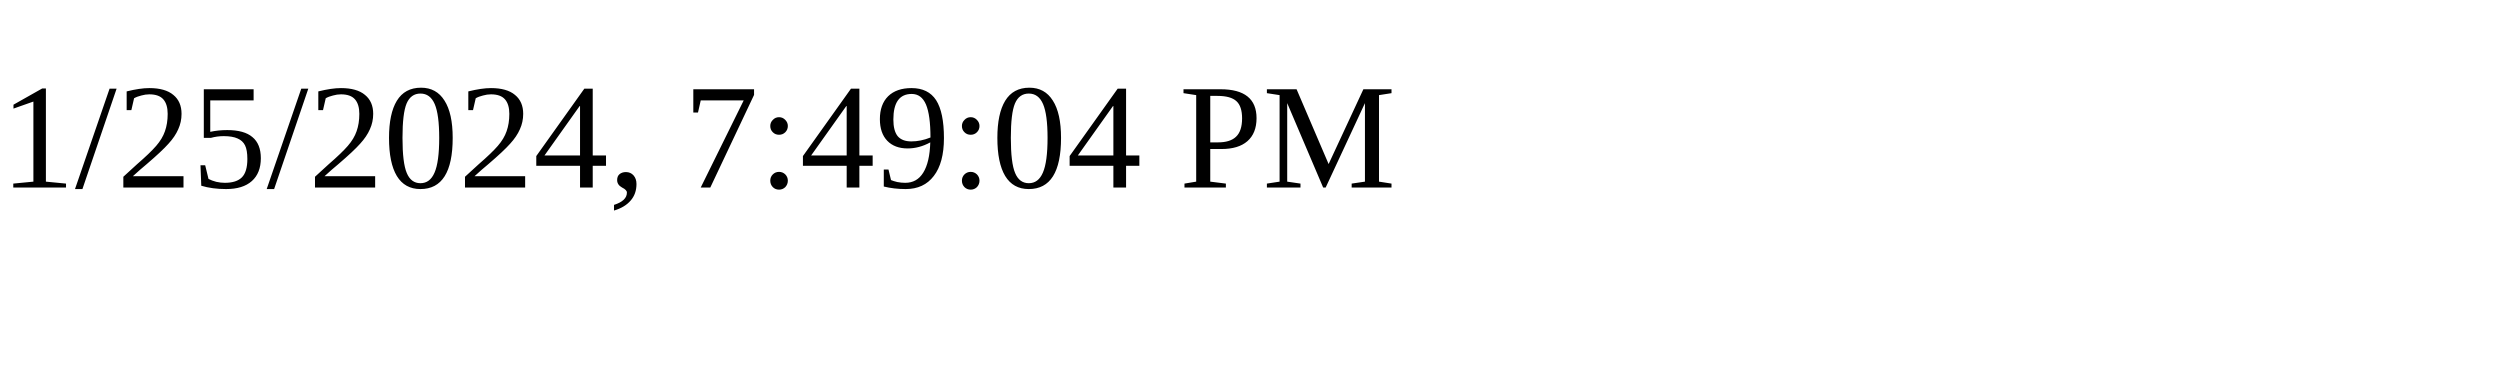
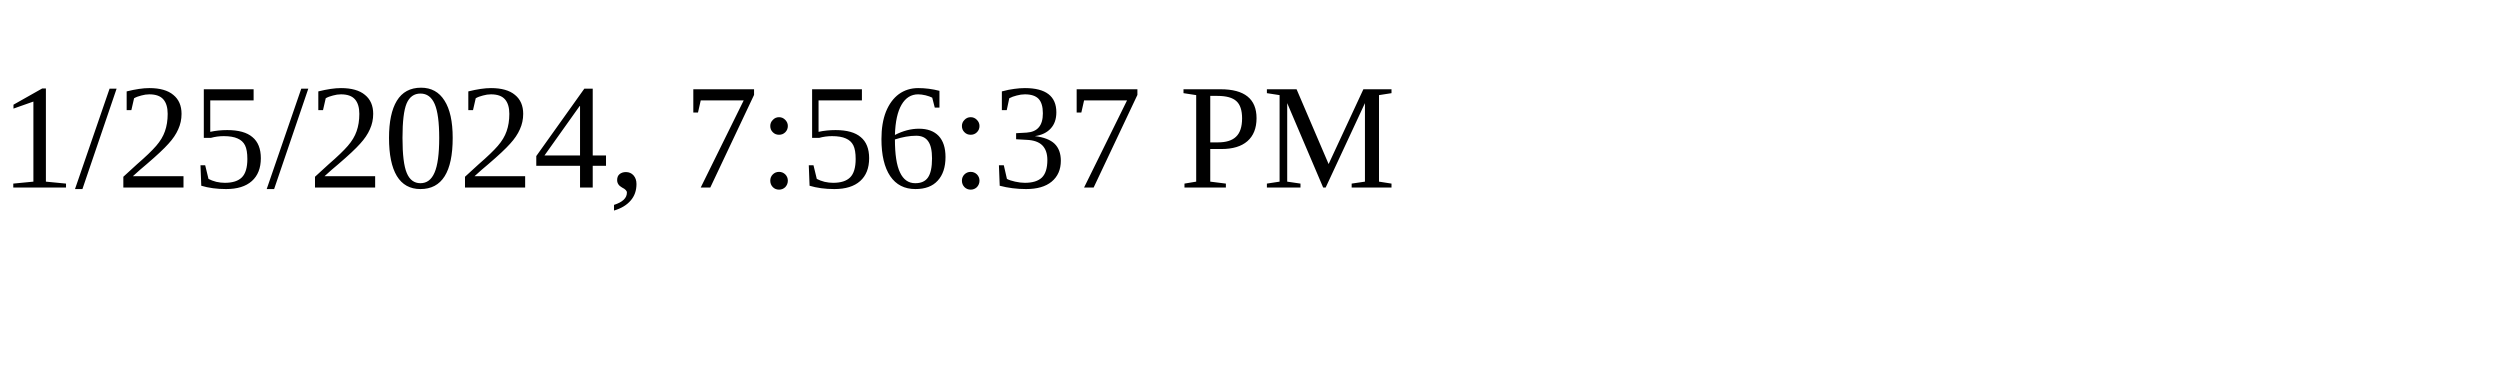
<svg xmlns="http://www.w3.org/2000/svg" height="30" width="200">
-   <text x="0" y="15">1/25/2024, 7:49:04 PM</text>
+   <text x="0" y="15">1/25/2024, 7:56:37 PM</text>
</svg>
